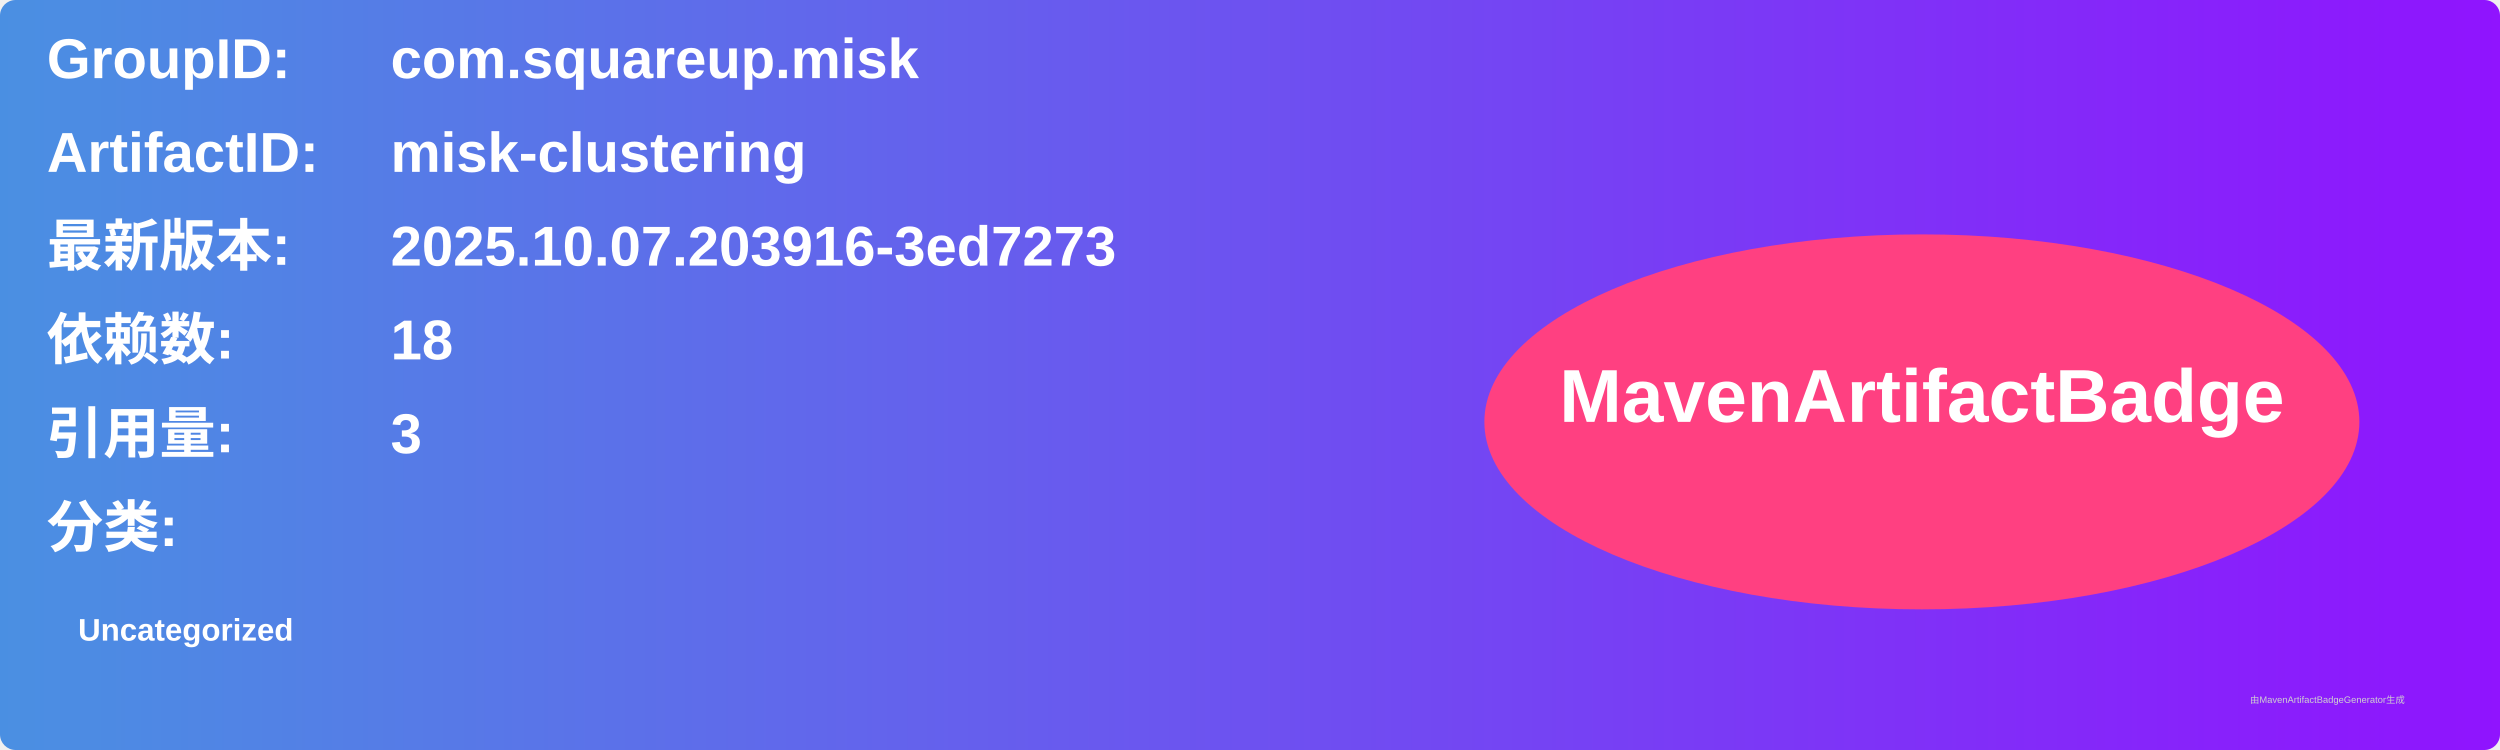
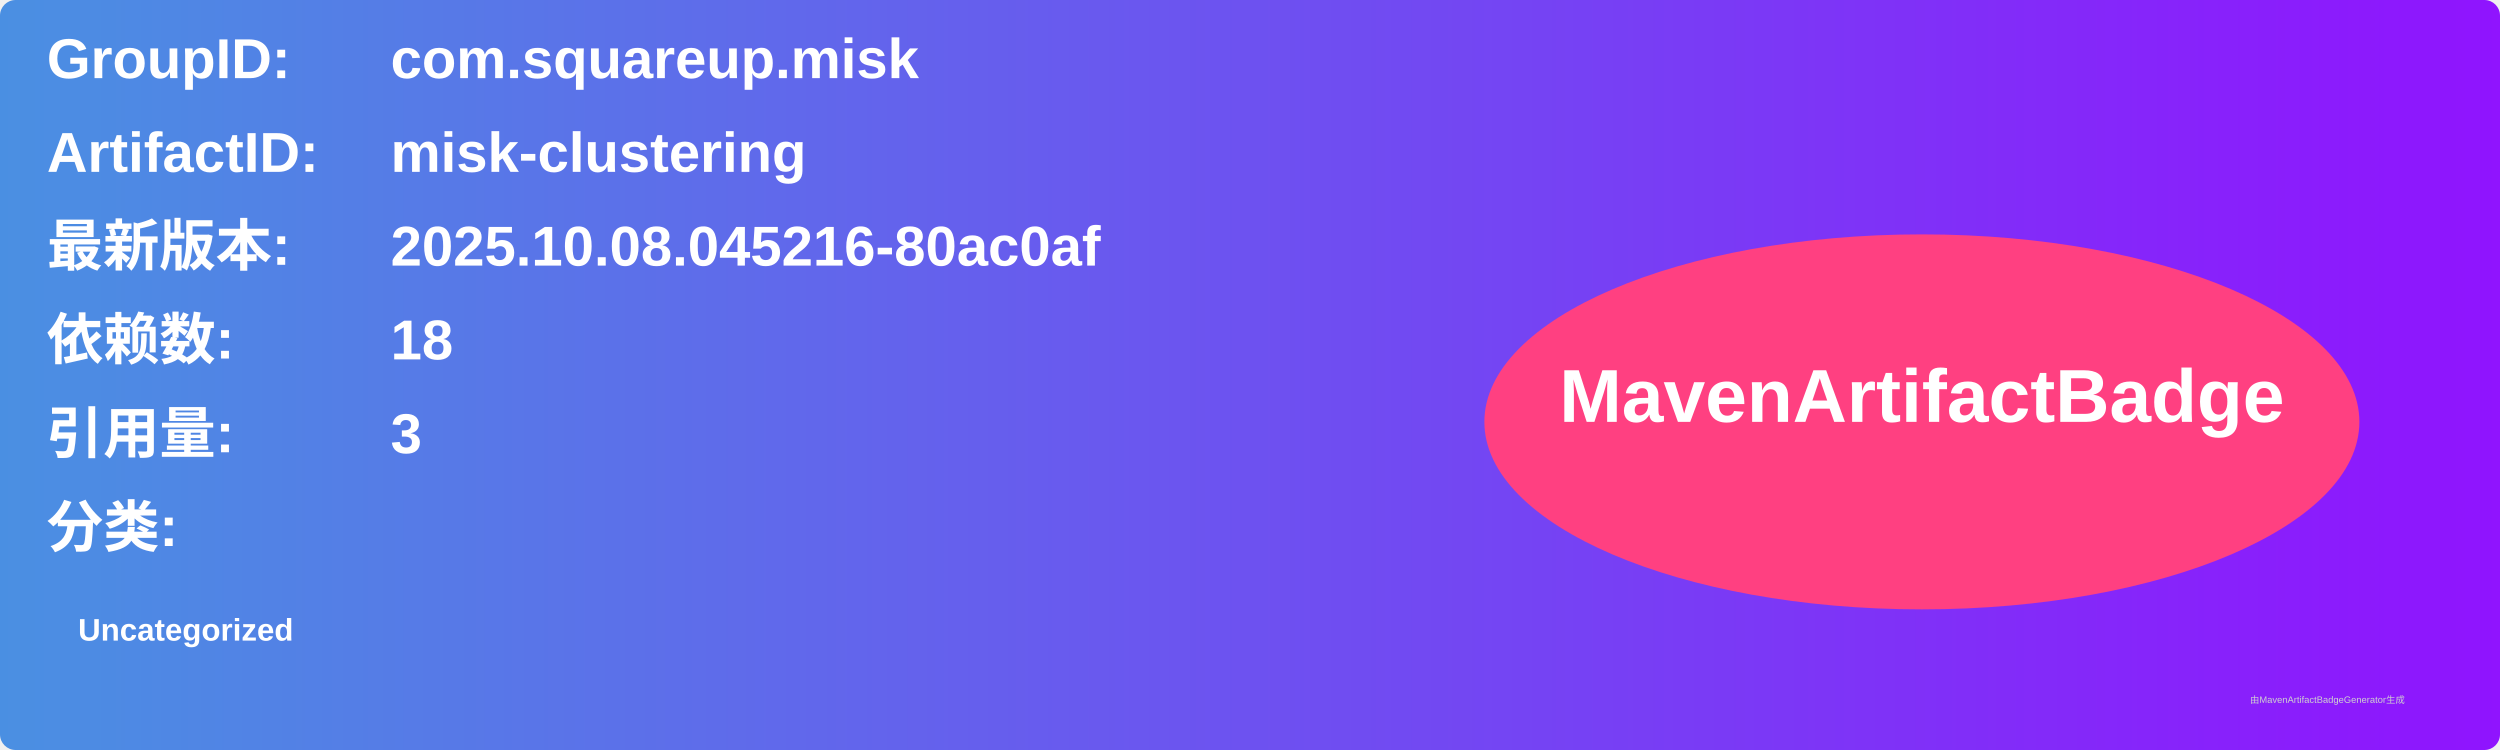
<svg xmlns="http://www.w3.org/2000/svg" width="800" height="240" viewBox="0 0 800 240">
  <linearGradient id="grad" x1="0%" y1="0%" x2="100%" y2="0%">
    <stop offset="0%" stop-color="#4a90e2" />
    <stop offset="100%" stop-color="#9013fe" />
  </linearGradient>
  <rect width="100%" height="100%" rx="5" ry="5" fill="url(#grad)" />
  <g transform="translate(15, 15)">
    <text x="0" y="10" font-family="Arial" font-size="18" fill="white" font-weight="bold" width="260">GroupID:</text>
    <text x="110" y="10" font-family="Arial" font-size="18" fill="white" font-weight="bold" width="460">com.squareup.misk</text>
    <text x="0" y="40" font-family="Arial" font-size="18" fill="white" font-weight="bold" width="260">ArtifactID:</text>
    <text x="110" y="40" font-family="Arial" font-size="18" fill="white" font-weight="bold" width="460">misk-clustering</text>
    <text x="0" y="70" font-family="Arial" font-size="18" fill="white" font-weight="bold">最新版本:</text>
    <text x="110" y="70" font-family="Arial" font-size="18" fill="white" font-weight="bold">
-       <tspan font-weight="bold">2025.10.07.203916-3ed7273</tspan>
+       <tspan font-weight="bold">2025.10.08.045216-80ac0af</tspan>
    </text>
    <text x="0" y="100" font-family="Arial" font-size="18" fill="white" font-weight="bold">依赖数: </text>
    <text x="110" y="100" font-family="Arial" font-size="18" fill="white">
      <tspan font-weight="bold">18</tspan>
    </text>
    <text x="0" y="130" font-family="Arial" font-size="18" fill="white" font-weight="bold">引用量: </text>
    <text x="110" y="130" font-family="Arial" font-size="18" fill="white">
      <tspan font-weight="bold">3</tspan>
    </text>
    <text x="0" y="160" font-family="Arial" font-size="18" fill="white" font-weight="bold">分类:</text>
    <text x="10" y="190" font-family="Arial" font-size="10" fill="white">
      <tspan font-weight="bold">Uncategorized</tspan>
    </text>
    <ellipse cx="600" cy="120" rx="140" ry="60" fill="#ff4081" />
    <text x="600" y="120" text-anchor="middle" font-family="Arial" font-size="24" fill="white" font-weight="bold">MavenArtifactBadge</text>
  </g>
  <text x="720" y="225" font-family="Arial" font-size="3" fill="#d0d0d0">由MavenArtifactBadgeGenerator生成</text>
</svg>
